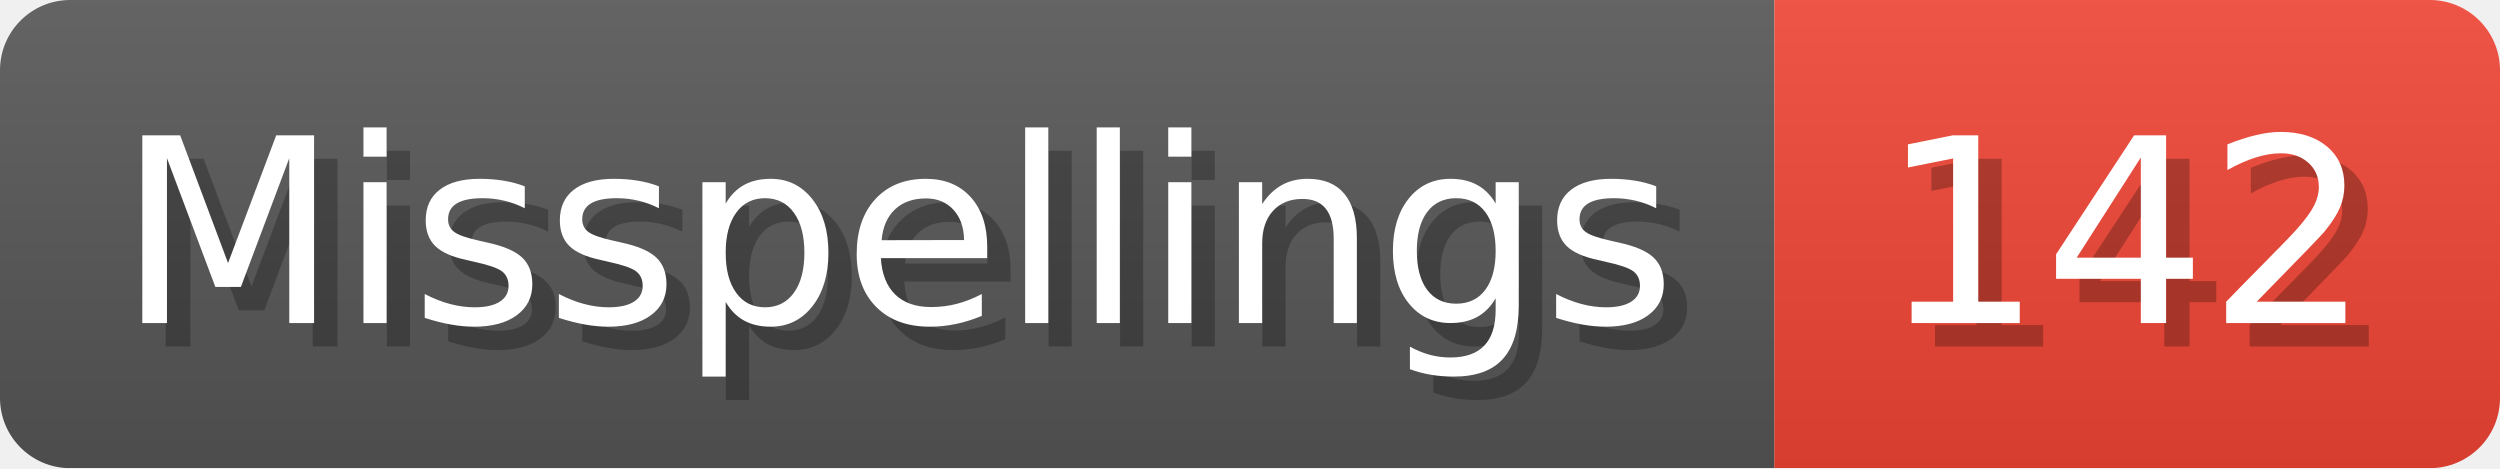
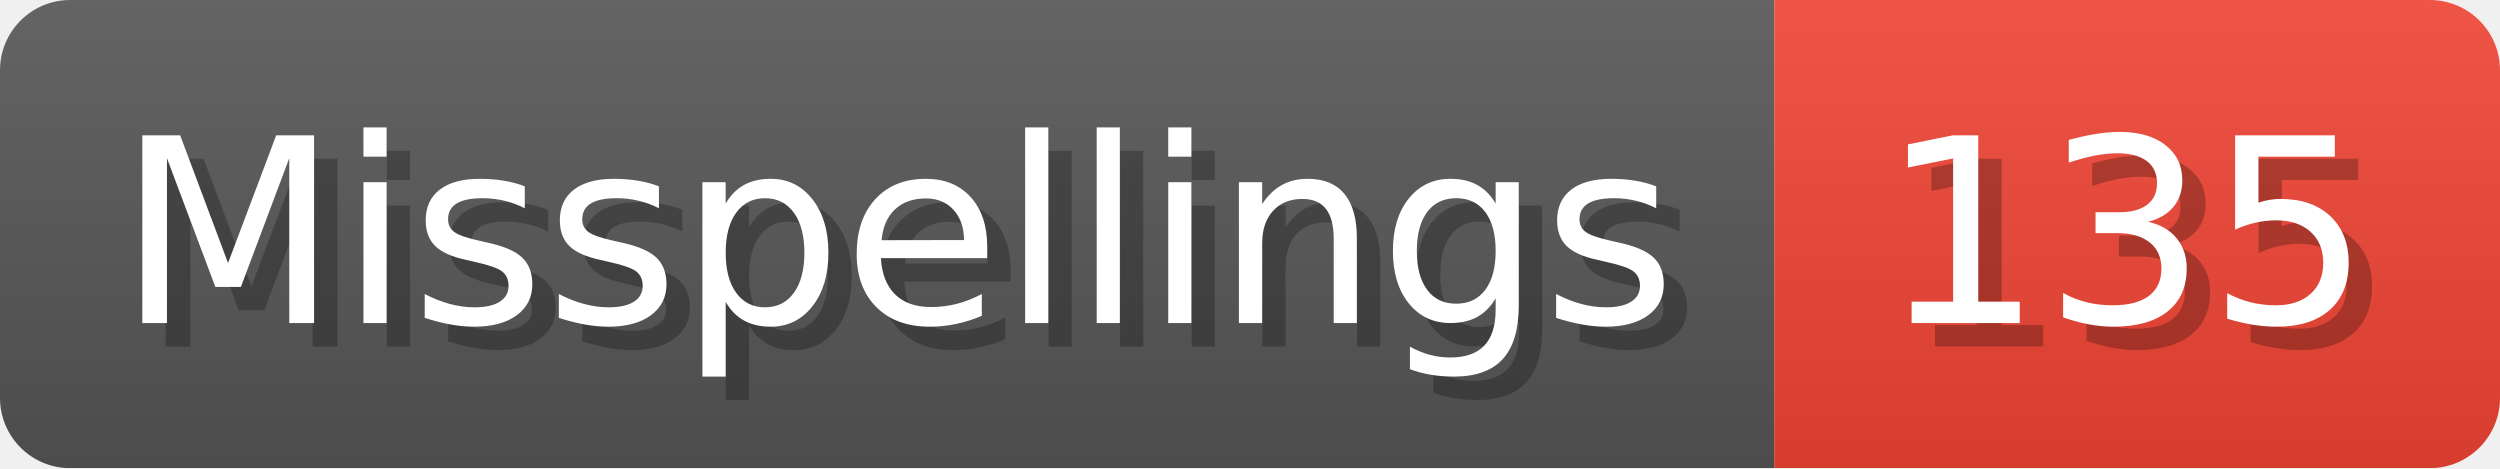
- <svg xmlns="http://www.w3.org/2000/svg" width="106.8" height="20" viewBox="0 0 1068 200" role="img" aria-label="Misspellings: 142">
+ <svg xmlns="http://www.w3.org/2000/svg" width="106.8" height="20" viewBox="0 0 1068 200" role="img" aria-label="Misspellings: 135">
  <linearGradient id="a" x2="0" y2="100%">
    <stop offset="0" stop-opacity=".1" stop-color="#EEE" />
    <stop offset="1" stop-opacity=".1" />
  </linearGradient>
  <mask id="m">
    <rect width="1068" height="200" rx="30" fill="#FFF" />
  </mask>
  <g mask="url(#m)">
    <rect width="758" height="200" fill="#555" />
    <rect width="310" height="200" fill="#E43" x="758" />
    <rect width="1068" height="200" fill="url(#a)" />
  </g>
  <g aria-hidden="true" fill="#fff" text-anchor="start" font-family="Verdana,DejaVu Sans,sans-serif" font-size="110">
    <text x="60" y="148" textLength="658" fill="#000" opacity="0.25">Misspellings</text>
    <text x="50" y="138" textLength="658">Misspellings</text>
-     <text x="813" y="148" textLength="210" fill="#000" opacity="0.25">142</text>
-     <text x="803" y="138" textLength="210">142</text>
+     <text x="813" y="148" textLength="210" fill="#000" opacity="0.25">135</text>
+     <text x="803" y="138" textLength="210">135</text>
  </g>
</svg>
